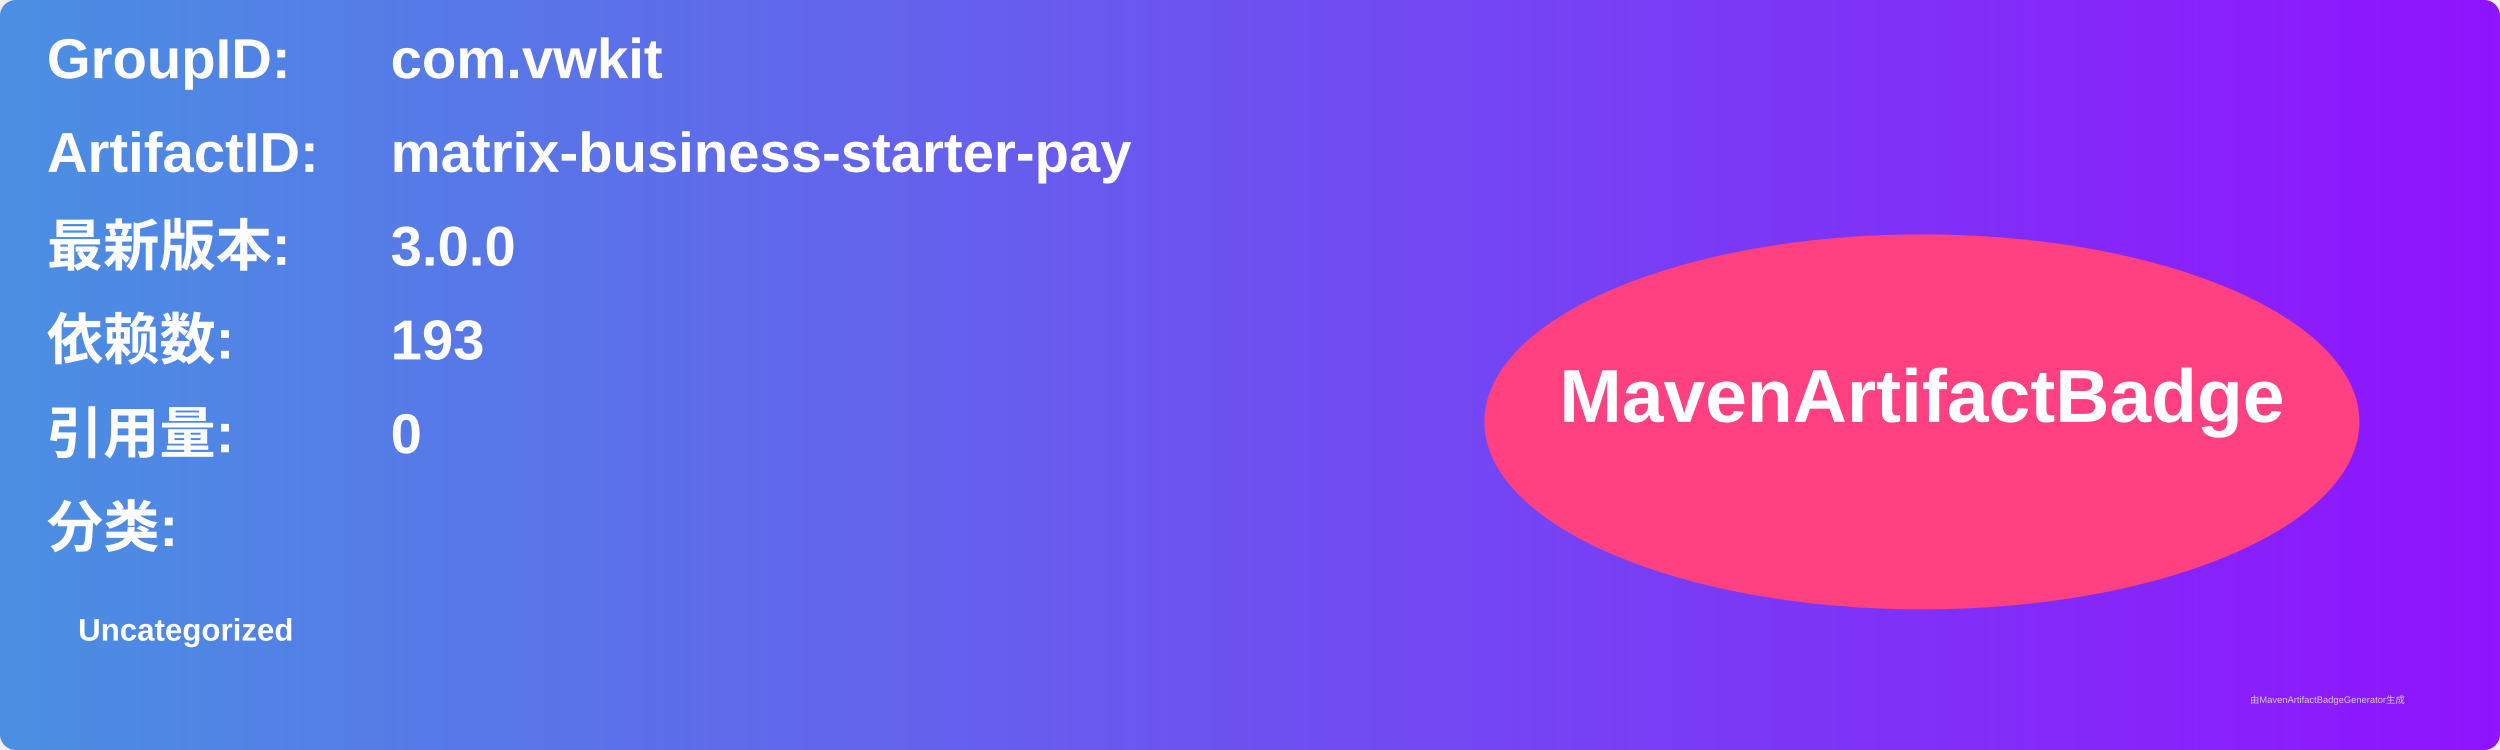
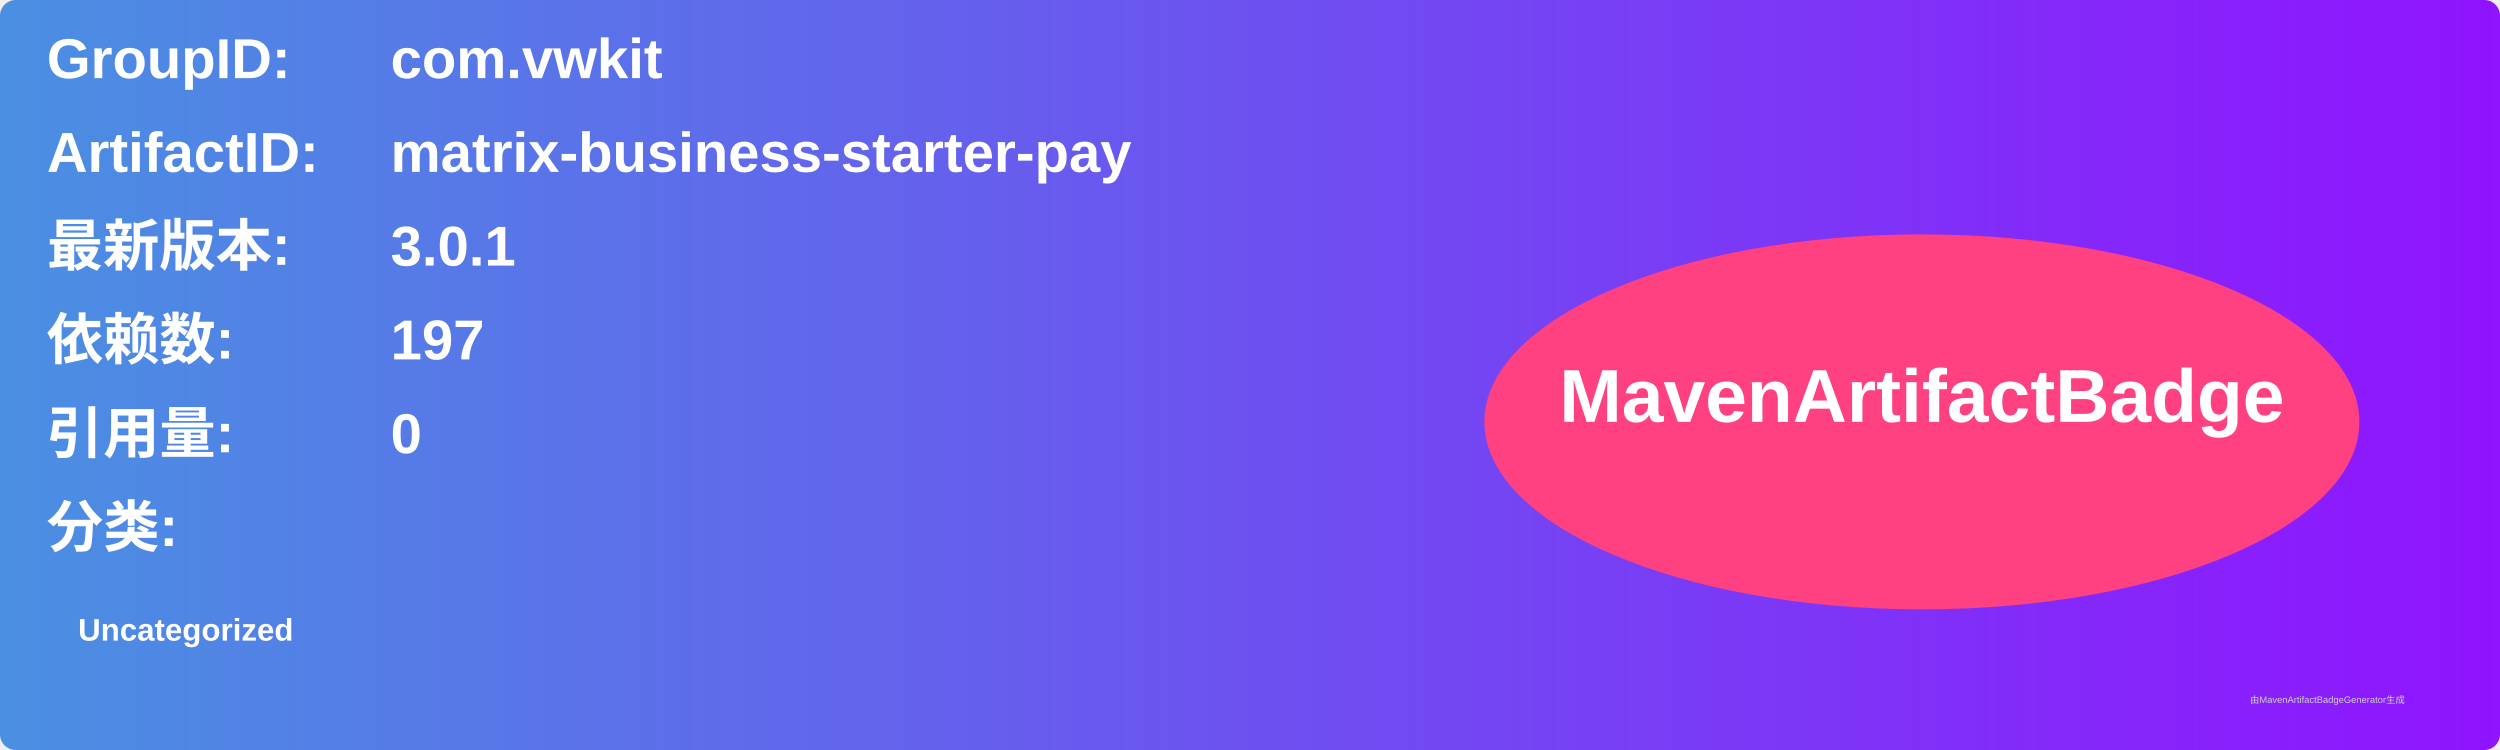
<svg xmlns="http://www.w3.org/2000/svg" width="800" height="240" viewBox="0 0 800 240">
  <linearGradient id="grad" x1="0%" y1="0%" x2="100%" y2="0%">
    <stop offset="0%" stop-color="#4a90e2" />
    <stop offset="100%" stop-color="#9013fe" />
  </linearGradient>
  <rect width="100%" height="100%" rx="5" ry="5" fill="url(#grad)" />
  <g transform="translate(15, 15)">
    <text x="0" y="10" font-family="Arial" font-size="18" fill="white" font-weight="bold" width="260">GroupID:</text>
    <text x="110" y="10" font-family="Arial" font-size="18" fill="white" font-weight="bold" width="460">com.vwkit</text>
    <text x="0" y="40" font-family="Arial" font-size="18" fill="white" font-weight="bold" width="260">ArtifactID:</text>
    <text x="110" y="40" font-family="Arial" font-size="18" fill="white" font-weight="bold" width="460">matrix-business-starter-pay</text>
    <text x="0" y="70" font-family="Arial" font-size="18" fill="white" font-weight="bold">最新版本:</text>
    <text x="110" y="70" font-family="Arial" font-size="18" fill="white" font-weight="bold">
-       <tspan font-weight="bold">3.0.0</tspan>
+       <tspan font-weight="bold">3.0.1</tspan>
    </text>
    <text x="0" y="100" font-family="Arial" font-size="18" fill="white" font-weight="bold">依赖数: </text>
    <text x="110" y="100" font-family="Arial" font-size="18" fill="white">
-       <tspan font-weight="bold">193</tspan>
+       <tspan font-weight="bold">197</tspan>
    </text>
    <text x="0" y="130" font-family="Arial" font-size="18" fill="white" font-weight="bold">引用量: </text>
    <text x="110" y="130" font-family="Arial" font-size="18" fill="white">
      <tspan font-weight="bold">0</tspan>
    </text>
    <text x="0" y="160" font-family="Arial" font-size="18" fill="white" font-weight="bold">分类:</text>
    <text x="10" y="190" font-family="Arial" font-size="10" fill="white">
      <tspan font-weight="bold">Uncategorized</tspan>
    </text>
    <ellipse cx="600" cy="120" rx="140" ry="60" fill="#ff4081" />
    <text x="600" y="120" text-anchor="middle" font-family="Arial" font-size="24" fill="white" font-weight="bold">MavenArtifactBadge</text>
  </g>
  <text x="720" y="225" font-family="Arial" font-size="3" fill="#d0d0d0">由MavenArtifactBadgeGenerator生成</text>
</svg>
